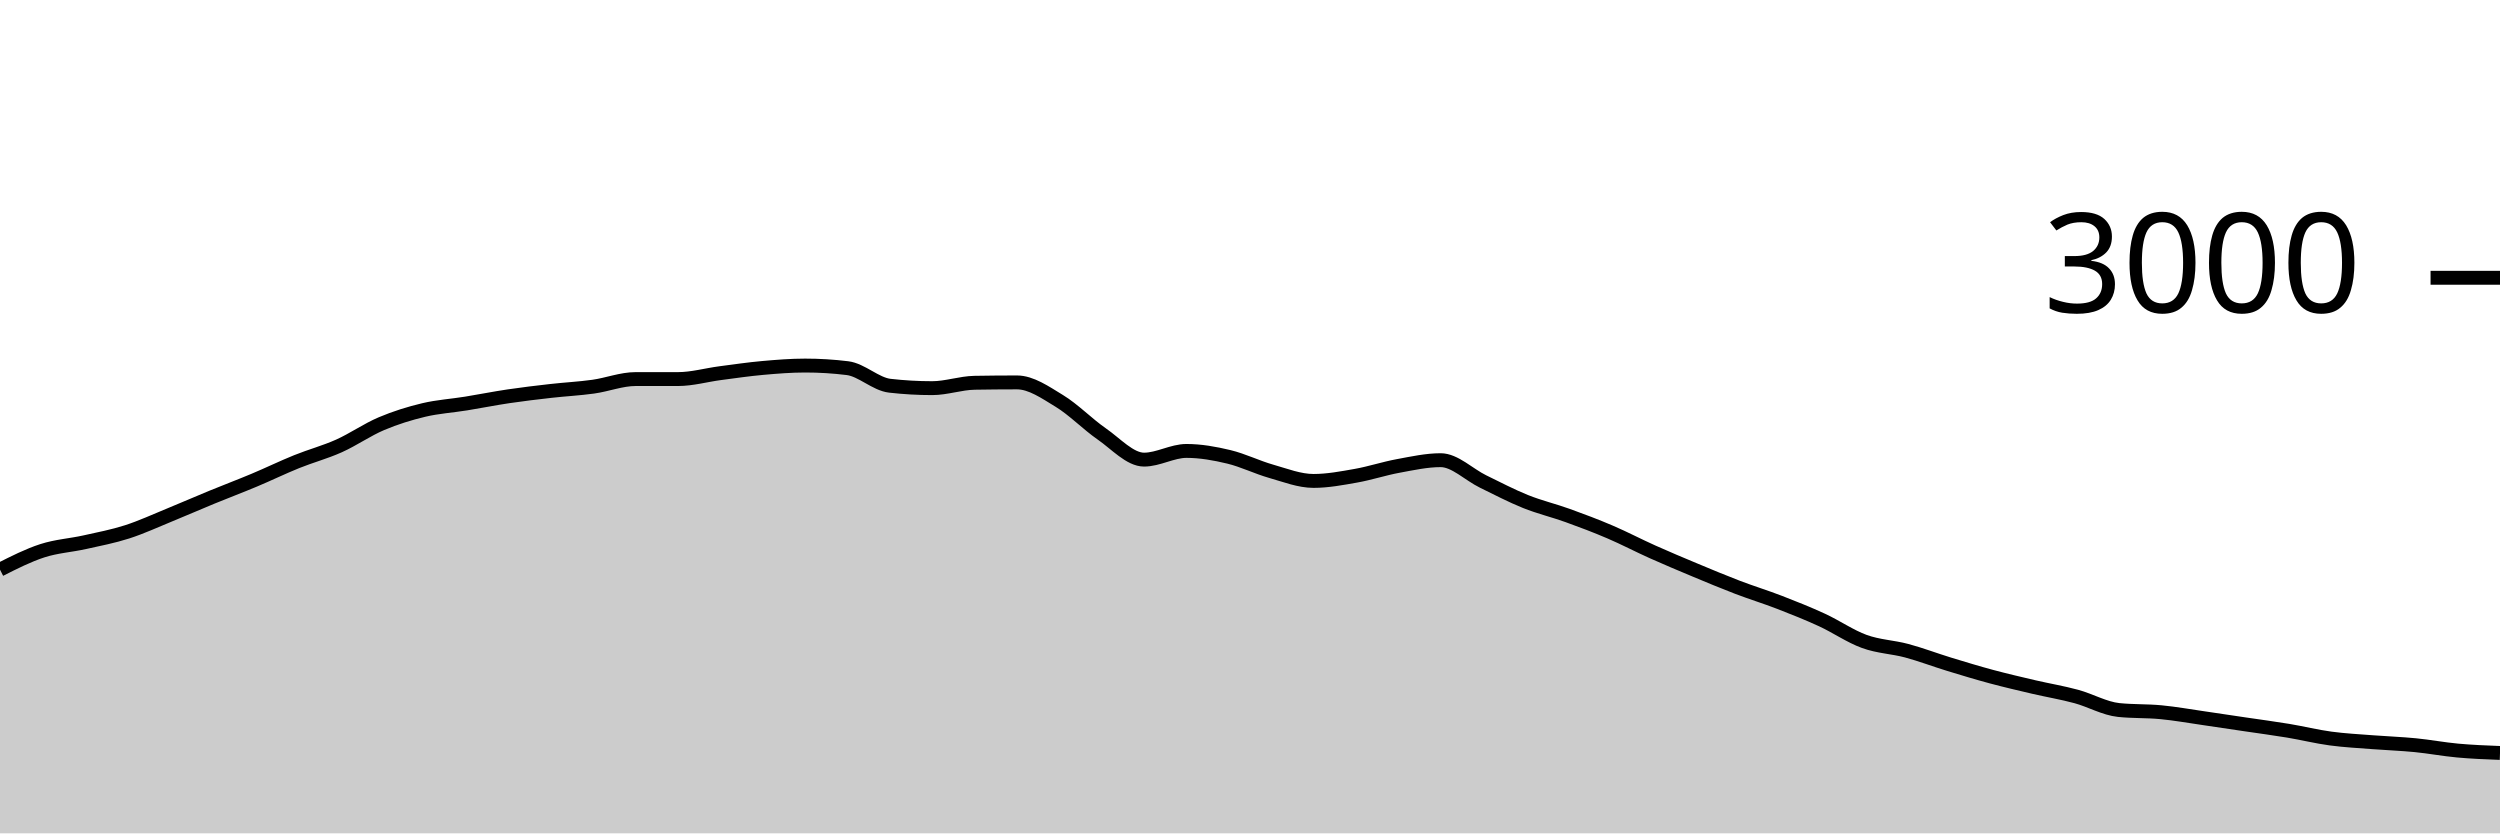
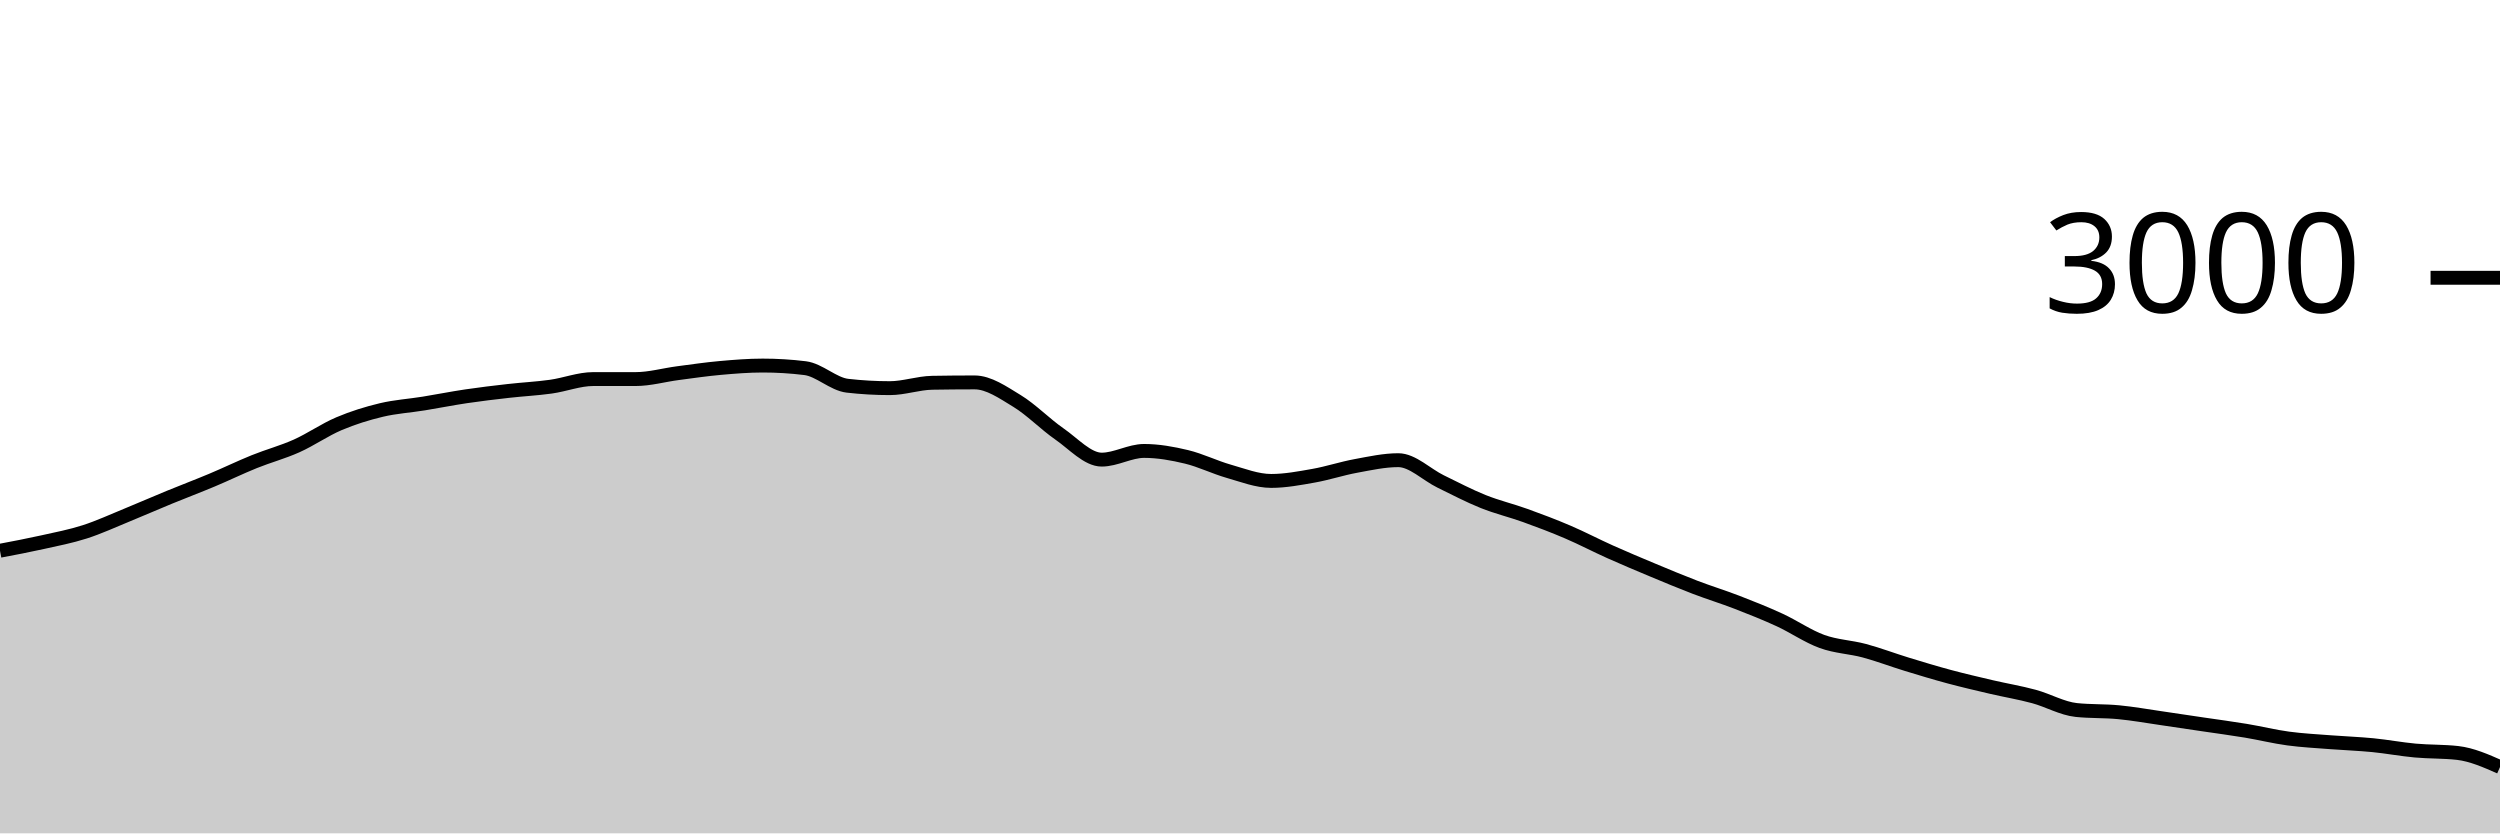
<svg xmlns="http://www.w3.org/2000/svg" viewBox="0 0 180 60">
  <g transform="translate(0,20)">
-     <path class="area" fill="rgba(0, 0, 0, 0.2)" d="M0,21.013C1.017,20.498,2.034,19.982,3.051,19.653C4.068,19.324,5.085,19.267,6.102,19.04C7.119,18.813,8.136,18.62,9.153,18.293C10.169,17.967,11.186,17.496,12.203,17.08C13.22,16.664,14.237,16.218,15.254,15.8C16.271,15.382,17.288,15,18.305,14.573C19.322,14.147,20.339,13.651,21.356,13.24C22.373,12.829,23.39,12.562,24.407,12.107C25.424,11.651,26.441,10.938,27.458,10.507C28.475,10.076,29.492,9.762,30.508,9.52C31.525,9.278,32.542,9.218,33.559,9.053C34.576,8.889,35.593,8.684,36.61,8.533C37.627,8.382,38.644,8.262,39.661,8.147C40.678,8.031,41.695,7.982,42.712,7.84C43.729,7.698,44.746,7.293,45.763,7.293C46.78,7.293,47.797,7.293,48.814,7.293C49.831,7.293,50.847,7,51.864,6.867C52.881,6.733,53.898,6.584,54.915,6.493C55.932,6.402,56.949,6.32,57.966,6.32C58.983,6.32,60,6.382,61.017,6.507C62.034,6.631,63.051,7.658,64.068,7.773C65.085,7.889,66.102,7.947,67.119,7.947C68.136,7.947,69.153,7.578,70.169,7.56C71.186,7.542,72.203,7.533,73.22,7.533C74.237,7.533,75.254,8.249,76.271,8.867C77.288,9.484,78.305,10.536,79.322,11.24C80.339,11.944,81.356,13.093,82.373,13.093C83.39,13.093,84.407,12.467,85.424,12.467C86.441,12.467,87.458,12.649,88.475,12.893C89.492,13.138,90.508,13.644,91.525,13.933C92.542,14.222,93.559,14.627,94.576,14.627C95.593,14.627,96.61,14.433,97.627,14.253C98.644,14.073,99.661,13.733,100.678,13.547C101.695,13.36,102.712,13.133,103.729,13.133C104.746,13.133,105.763,14.171,106.78,14.667C107.797,15.162,108.814,15.698,109.831,16.107C110.847,16.516,111.864,16.753,112.881,17.12C113.898,17.487,114.915,17.871,115.932,18.307C116.949,18.742,117.966,19.278,118.983,19.733C120,20.189,121.017,20.616,122.034,21.04C123.051,21.464,124.068,21.891,125.085,22.28C126.102,22.669,127.119,22.98,128.136,23.373C129.153,23.767,130.169,24.171,131.186,24.64C132.203,25.109,133.22,25.818,134.237,26.187C135.254,26.556,136.271,26.58,137.288,26.853C138.305,27.127,139.322,27.516,140.339,27.827C141.356,28.138,142.373,28.447,143.39,28.72C144.407,28.993,145.424,29.229,146.441,29.467C147.458,29.704,148.475,29.871,149.492,30.147C150.508,30.422,151.525,31.013,152.542,31.12C153.559,31.227,154.576,31.182,155.593,31.28C156.61,31.378,157.627,31.56,158.644,31.707C159.661,31.853,160.678,32.009,161.695,32.16C162.712,32.311,163.729,32.444,164.746,32.613C165.763,32.782,166.78,33.036,167.797,33.173C168.814,33.311,169.831,33.36,170.847,33.44C171.864,33.52,172.881,33.553,173.898,33.653C174.915,33.753,175.932,33.947,176.949,34.04C177.966,34.133,178.983,34.173,180,34.213L180,40C178.983,40,177.966,40,176.949,40C175.932,40,174.915,40,173.898,40C172.881,40,171.864,40,170.847,40C169.831,40,168.814,40,167.797,40C166.78,40,165.763,40,164.746,40C163.729,40,162.712,40,161.695,40C160.678,40,159.661,40,158.644,40C157.627,40,156.61,40,155.593,40C154.576,40,153.559,40,152.542,40C151.525,40,150.508,40,149.492,40C148.475,40,147.458,40,146.441,40C145.424,40,144.407,40,143.39,40C142.373,40,141.356,40,140.339,40C139.322,40,138.305,40,137.288,40C136.271,40,135.254,40,134.237,40C133.22,40,132.203,40,131.186,40C130.169,40,129.153,40,128.136,40C127.119,40,126.102,40,125.085,40C124.068,40,123.051,40,122.034,40C121.017,40,120,40,118.983,40C117.966,40,116.949,40,115.932,40C114.915,40,113.898,40,112.881,40C111.864,40,110.847,40,109.831,40C108.814,40,107.797,40,106.78,40C105.763,40,104.746,40,103.729,40C102.712,40,101.695,40,100.678,40C99.661,40,98.644,40,97.627,40C96.61,40,95.593,40,94.576,40C93.559,40,92.542,40,91.525,40C90.508,40,89.492,40,88.475,40C87.458,40,86.441,40,85.424,40C84.407,40,83.39,40,82.373,40C81.356,40,80.339,40,79.322,40C78.305,40,77.288,40,76.271,40C75.254,40,74.237,40,73.22,40C72.203,40,71.186,40,70.169,40C69.153,40,68.136,40,67.119,40C66.102,40,65.085,40,64.068,40C63.051,40,62.034,40,61.017,40C60,40,58.983,40,57.966,40C56.949,40,55.932,40,54.915,40C53.898,40,52.881,40,51.864,40C50.847,40,49.831,40,48.814,40C47.797,40,46.78,40,45.763,40C44.746,40,43.729,40,42.712,40C41.695,40,40.678,40,39.661,40C38.644,40,37.627,40,36.61,40C35.593,40,34.576,40,33.559,40C32.542,40,31.525,40,30.508,40C29.492,40,28.475,40,27.458,40C26.441,40,25.424,40,24.407,40C23.39,40,22.373,40,21.356,40C20.339,40,19.322,40,18.305,40C17.288,40,16.271,40,15.254,40C14.237,40,13.22,40,12.203,40C11.186,40,10.169,40,9.153,40C8.136,40,7.119,40,6.102,40C5.085,40,4.068,40,3.051,40C2.034,40,1.017,40,0,40Z" />
-     <path class="line" stroke="black" fill="none" d="M0,21.013C1.017,20.498,2.034,19.982,3.051,19.653C4.068,19.324,5.085,19.267,6.102,19.04C7.119,18.813,8.136,18.62,9.153,18.293C10.169,17.967,11.186,17.496,12.203,17.08C13.22,16.664,14.237,16.218,15.254,15.8C16.271,15.382,17.288,15,18.305,14.573C19.322,14.147,20.339,13.651,21.356,13.24C22.373,12.829,23.39,12.562,24.407,12.107C25.424,11.651,26.441,10.938,27.458,10.507C28.475,10.076,29.492,9.762,30.508,9.52C31.525,9.278,32.542,9.218,33.559,9.053C34.576,8.889,35.593,8.684,36.61,8.533C37.627,8.382,38.644,8.262,39.661,8.147C40.678,8.031,41.695,7.982,42.712,7.84C43.729,7.698,44.746,7.293,45.763,7.293C46.78,7.293,47.797,7.293,48.814,7.293C49.831,7.293,50.847,7,51.864,6.867C52.881,6.733,53.898,6.584,54.915,6.493C55.932,6.402,56.949,6.32,57.966,6.32C58.983,6.32,60,6.382,61.017,6.507C62.034,6.631,63.051,7.658,64.068,7.773C65.085,7.889,66.102,7.947,67.119,7.947C68.136,7.947,69.153,7.578,70.169,7.56C71.186,7.542,72.203,7.533,73.22,7.533C74.237,7.533,75.254,8.249,76.271,8.867C77.288,9.484,78.305,10.536,79.322,11.24C80.339,11.944,81.356,13.093,82.373,13.093C83.39,13.093,84.407,12.467,85.424,12.467C86.441,12.467,87.458,12.649,88.475,12.893C89.492,13.138,90.508,13.644,91.525,13.933C92.542,14.222,93.559,14.627,94.576,14.627C95.593,14.627,96.61,14.433,97.627,14.253C98.644,14.073,99.661,13.733,100.678,13.547C101.695,13.36,102.712,13.133,103.729,13.133C104.746,13.133,105.763,14.171,106.78,14.667C107.797,15.162,108.814,15.698,109.831,16.107C110.847,16.516,111.864,16.753,112.881,17.12C113.898,17.487,114.915,17.871,115.932,18.307C116.949,18.742,117.966,19.278,118.983,19.733C120,20.189,121.017,20.616,122.034,21.04C123.051,21.464,124.068,21.891,125.085,22.28C126.102,22.669,127.119,22.98,128.136,23.373C129.153,23.767,130.169,24.171,131.186,24.64C132.203,25.109,133.22,25.818,134.237,26.187C135.254,26.556,136.271,26.58,137.288,26.853C138.305,27.127,139.322,27.516,140.339,27.827C141.356,28.138,142.373,28.447,143.39,28.72C144.407,28.993,145.424,29.229,146.441,29.467C147.458,29.704,148.475,29.871,149.492,30.147C150.508,30.422,151.525,31.013,152.542,31.12C153.559,31.227,154.576,31.182,155.593,31.28C156.61,31.378,157.627,31.56,158.644,31.707C159.661,31.853,160.678,32.009,161.695,32.16C162.712,32.311,163.729,32.444,164.746,32.613C165.763,32.782,166.78,33.036,167.797,33.173C168.814,33.311,169.831,33.36,170.847,33.44C171.864,33.52,172.881,33.553,173.898,33.653C174.915,33.753,175.932,33.947,176.949,34.04C177.966,34.133,178.983,34.173,180,34.213" />
+     <path class="area" fill="rgba(0, 0, 0, 0.2)" d="M0,19.653C1.017,19.46,2.034,19.267,3.051,19.04C4.068,18.813,5.085,18.62,6.102,18.293C7.119,17.967,8.136,17.496,9.153,17.08C10.169,16.664,11.186,16.218,12.203,15.8C13.22,15.382,14.237,15,15.254,14.573C16.271,14.147,17.288,13.651,18.305,13.24C19.322,12.829,20.339,12.562,21.356,12.107C22.373,11.651,23.39,10.938,24.407,10.507C25.424,10.076,26.441,9.762,27.458,9.52C28.475,9.278,29.492,9.218,30.508,9.053C31.525,8.889,32.542,8.684,33.559,8.533C34.576,8.382,35.593,8.262,36.61,8.147C37.627,8.031,38.644,7.982,39.661,7.84C40.678,7.698,41.695,7.293,42.712,7.293C43.729,7.293,44.746,7.293,45.763,7.293C46.78,7.293,47.797,7,48.814,6.867C49.831,6.733,50.847,6.584,51.864,6.493C52.881,6.402,53.898,6.32,54.915,6.32C55.932,6.32,56.949,6.382,57.966,6.507C58.983,6.631,60,7.658,61.017,7.773C62.034,7.889,63.051,7.947,64.068,7.947C65.085,7.947,66.102,7.578,67.119,7.56C68.136,7.542,69.153,7.533,70.169,7.533C71.186,7.533,72.203,8.249,73.22,8.867C74.237,9.484,75.254,10.536,76.271,11.24C77.288,11.944,78.305,13.093,79.322,13.093C80.339,13.093,81.356,12.467,82.373,12.467C83.39,12.467,84.407,12.649,85.424,12.893C86.441,13.138,87.458,13.644,88.475,13.933C89.492,14.222,90.508,14.627,91.525,14.627C92.542,14.627,93.559,14.433,94.576,14.253C95.593,14.073,96.61,13.733,97.627,13.547C98.644,13.36,99.661,13.133,100.678,13.133C101.695,13.133,102.712,14.171,103.729,14.667C104.746,15.162,105.763,15.698,106.78,16.107C107.797,16.516,108.814,16.753,109.831,17.12C110.847,17.487,111.864,17.871,112.881,18.307C113.898,18.742,114.915,19.278,115.932,19.733C116.949,20.189,117.966,20.616,118.983,21.04C120,21.464,121.017,21.891,122.034,22.28C123.051,22.669,124.068,22.98,125.085,23.373C126.102,23.767,127.119,24.171,128.136,24.64C129.153,25.109,130.169,25.818,131.186,26.187C132.203,26.556,133.22,26.58,134.237,26.853C135.254,27.127,136.271,27.516,137.288,27.827C138.305,28.138,139.322,28.447,140.339,28.72C141.356,28.993,142.373,29.229,143.39,29.467C144.407,29.704,145.424,29.871,146.441,30.147C147.458,30.422,148.475,31.013,149.492,31.12C150.508,31.227,151.525,31.182,152.542,31.28C153.559,31.378,154.576,31.56,155.593,31.707C156.61,31.853,157.627,32.009,158.644,32.16C159.661,32.311,160.678,32.444,161.695,32.613C162.712,32.782,163.729,33.036,164.746,33.173C165.763,33.311,166.78,33.36,167.797,33.44C168.814,33.52,169.831,33.553,170.847,33.653C171.864,33.753,172.881,33.947,173.898,34.04C174.915,34.133,175.932,34.098,176.949,34.213C177.966,34.329,178.983,34.778,180,35.227L180,40C178.983,40,177.966,40,176.949,40C175.932,40,174.915,40,173.898,40C172.881,40,171.864,40,170.847,40C169.831,40,168.814,40,167.797,40C166.78,40,165.763,40,164.746,40C163.729,40,162.712,40,161.695,40C160.678,40,159.661,40,158.644,40C157.627,40,156.61,40,155.593,40C154.576,40,153.559,40,152.542,40C151.525,40,150.508,40,149.492,40C148.475,40,147.458,40,146.441,40C145.424,40,144.407,40,143.39,40C142.373,40,141.356,40,140.339,40C139.322,40,138.305,40,137.288,40C136.271,40,135.254,40,134.237,40C133.22,40,132.203,40,131.186,40C130.169,40,129.153,40,128.136,40C127.119,40,126.102,40,125.085,40C124.068,40,123.051,40,122.034,40C121.017,40,120,40,118.983,40C117.966,40,116.949,40,115.932,40C114.915,40,113.898,40,112.881,40C111.864,40,110.847,40,109.831,40C108.814,40,107.797,40,106.78,40C105.763,40,104.746,40,103.729,40C102.712,40,101.695,40,100.678,40C99.661,40,98.644,40,97.627,40C96.61,40,95.593,40,94.576,40C93.559,40,92.542,40,91.525,40C90.508,40,89.492,40,88.475,40C87.458,40,86.441,40,85.424,40C84.407,40,83.39,40,82.373,40C81.356,40,80.339,40,79.322,40C78.305,40,77.288,40,76.271,40C75.254,40,74.237,40,73.22,40C72.203,40,71.186,40,70.169,40C69.153,40,68.136,40,67.119,40C66.102,40,65.085,40,64.068,40C63.051,40,62.034,40,61.017,40C60,40,58.983,40,57.966,40C56.949,40,55.932,40,54.915,40C53.898,40,52.881,40,51.864,40C50.847,40,49.831,40,48.814,40C47.797,40,46.78,40,45.763,40C44.746,40,43.729,40,42.712,40C41.695,40,40.678,40,39.661,40C38.644,40,37.627,40,36.61,40C35.593,40,34.576,40,33.559,40C32.542,40,31.525,40,30.508,40C29.492,40,28.475,40,27.458,40C26.441,40,25.424,40,24.407,40C23.39,40,22.373,40,21.356,40C20.339,40,19.322,40,18.305,40C17.288,40,16.271,40,15.254,40C14.237,40,13.22,40,12.203,40C11.186,40,10.169,40,9.153,40C8.136,40,7.119,40,6.102,40C5.085,40,4.068,40,3.051,40C2.034,40,1.017,40,0,40Z" />
+     <path class="line" stroke="black" fill="none" d="M0,19.653C1.017,19.46,2.034,19.267,3.051,19.04C4.068,18.813,5.085,18.62,6.102,18.293C7.119,17.967,8.136,17.496,9.153,17.08C10.169,16.664,11.186,16.218,12.203,15.8C13.22,15.382,14.237,15,15.254,14.573C16.271,14.147,17.288,13.651,18.305,13.24C19.322,12.829,20.339,12.562,21.356,12.107C22.373,11.651,23.39,10.938,24.407,10.507C25.424,10.076,26.441,9.762,27.458,9.52C28.475,9.278,29.492,9.218,30.508,9.053C31.525,8.889,32.542,8.684,33.559,8.533C34.576,8.382,35.593,8.262,36.61,8.147C37.627,8.031,38.644,7.982,39.661,7.84C40.678,7.698,41.695,7.293,42.712,7.293C43.729,7.293,44.746,7.293,45.763,7.293C46.78,7.293,47.797,7,48.814,6.867C49.831,6.733,50.847,6.584,51.864,6.493C52.881,6.402,53.898,6.32,54.915,6.32C55.932,6.32,56.949,6.382,57.966,6.507C58.983,6.631,60,7.658,61.017,7.773C62.034,7.889,63.051,7.947,64.068,7.947C65.085,7.947,66.102,7.578,67.119,7.56C68.136,7.542,69.153,7.533,70.169,7.533C71.186,7.533,72.203,8.249,73.22,8.867C74.237,9.484,75.254,10.536,76.271,11.24C77.288,11.944,78.305,13.093,79.322,13.093C80.339,13.093,81.356,12.467,82.373,12.467C83.39,12.467,84.407,12.649,85.424,12.893C86.441,13.138,87.458,13.644,88.475,13.933C89.492,14.222,90.508,14.627,91.525,14.627C92.542,14.627,93.559,14.433,94.576,14.253C95.593,14.073,96.61,13.733,97.627,13.547C98.644,13.36,99.661,13.133,100.678,13.133C101.695,13.133,102.712,14.171,103.729,14.667C104.746,15.162,105.763,15.698,106.78,16.107C107.797,16.516,108.814,16.753,109.831,17.12C110.847,17.487,111.864,17.871,112.881,18.307C113.898,18.742,114.915,19.278,115.932,19.733C116.949,20.189,117.966,20.616,118.983,21.04C120,21.464,121.017,21.891,122.034,22.28C123.051,22.669,124.068,22.98,125.085,23.373C126.102,23.767,127.119,24.171,128.136,24.64C129.153,25.109,130.169,25.818,131.186,26.187C132.203,26.556,133.22,26.58,134.237,26.853C135.254,27.127,136.271,27.516,137.288,27.827C138.305,28.138,139.322,28.447,140.339,28.72C141.356,28.993,142.373,29.229,143.39,29.467C144.407,29.704,145.424,29.871,146.441,30.147C147.458,30.422,148.475,31.013,149.492,31.12C150.508,31.227,151.525,31.182,152.542,31.28C153.559,31.378,154.576,31.56,155.593,31.707C156.61,31.853,157.627,32.009,158.644,32.16C159.661,32.311,160.678,32.444,161.695,32.613C162.712,32.782,163.729,33.036,164.746,33.173C165.763,33.311,166.78,33.36,167.797,33.44C168.814,33.52,169.831,33.553,170.847,33.653C171.864,33.753,172.881,33.947,173.898,34.04C174.915,34.133,175.932,34.098,176.949,34.213C177.966,34.329,178.983,34.778,180,35.227" />
    <path class="axis-ceiling" stroke-width="1" stroke="black" fill="none" d="M175,0L180,0" />
    <text class="axis-ceiling-label" font-family="sans-serif" text-anchor="end" font-size="10px" x="170" y="2.5">3000</text>
  </g>
</svg>
